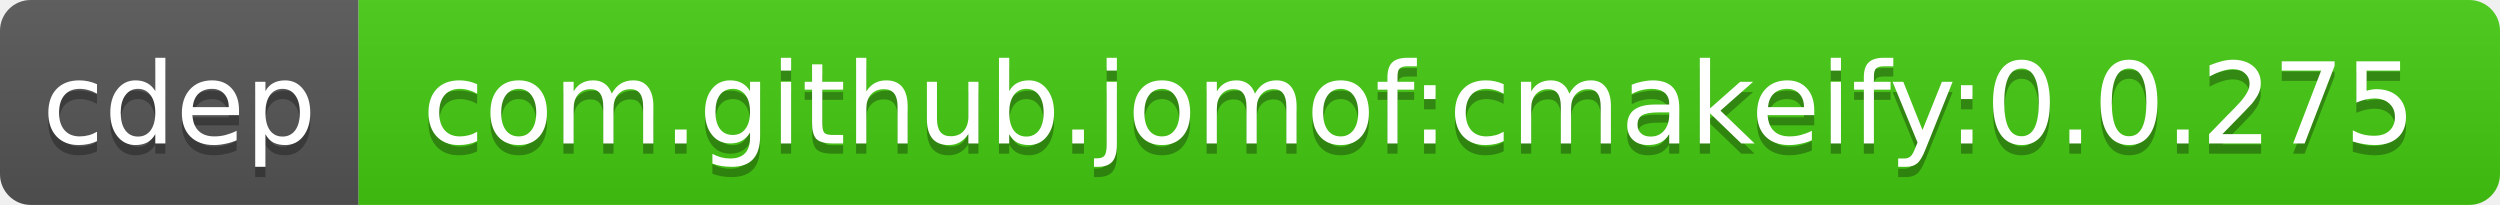
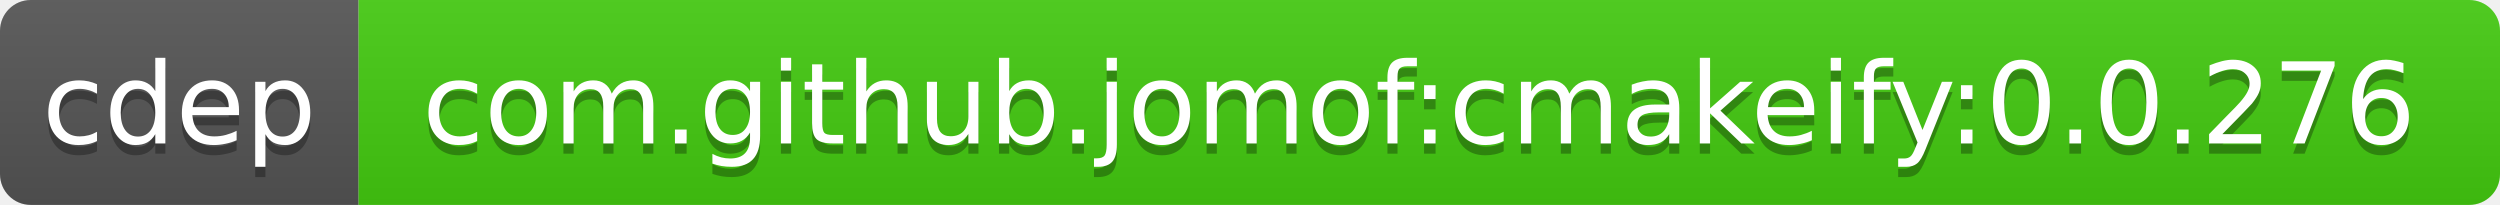
<svg xmlns="http://www.w3.org/2000/svg" width="244" height="20">
  <linearGradient id="b" x2="0" y2="100%">
    <stop offset="0" stop-color="#bbb" stop-opacity=".1" />
    <stop offset="1" stop-opacity=".1" />
  </linearGradient>
  <clipPath id="a">
    <rect width="244" height="20" rx="3" fill="#fff" />
  </clipPath>
  <g clip-path="url(#a)">
    <path fill="#555" d="M0 0h35v20H0z" />
    <path fill="#4c1" d="M35 0h209v20H35z" />
    <path fill="url(#b)" d="M0 0h244v20H0z" />
  </g>
  <g fill="#fff" text-anchor="middle" font-family="DejaVu Sans,Verdana,Geneva,sans-serif" font-size="11">
    <text x="17.5" y="15" fill="#010101" fill-opacity=".3">cdep</text>
    <text x="17.5" y="14">cdep</text>
-     <text x="138.5" y="15" fill="#010101" fill-opacity=".3">com.github.jomof:cmakeify:0.0.275</text>
-     <text x="138.5" y="14">com.github.jomof:cmakeify:0.0.275</text>
+     <text x="138.5" y="15" fill="#010101" fill-opacity=".3">com.github.jomof:cmakeify:0.0.276</text>
+     <text x="138.5" y="14">com.github.jomof:cmakeify:0.0.276</text>
  </g>
</svg>
